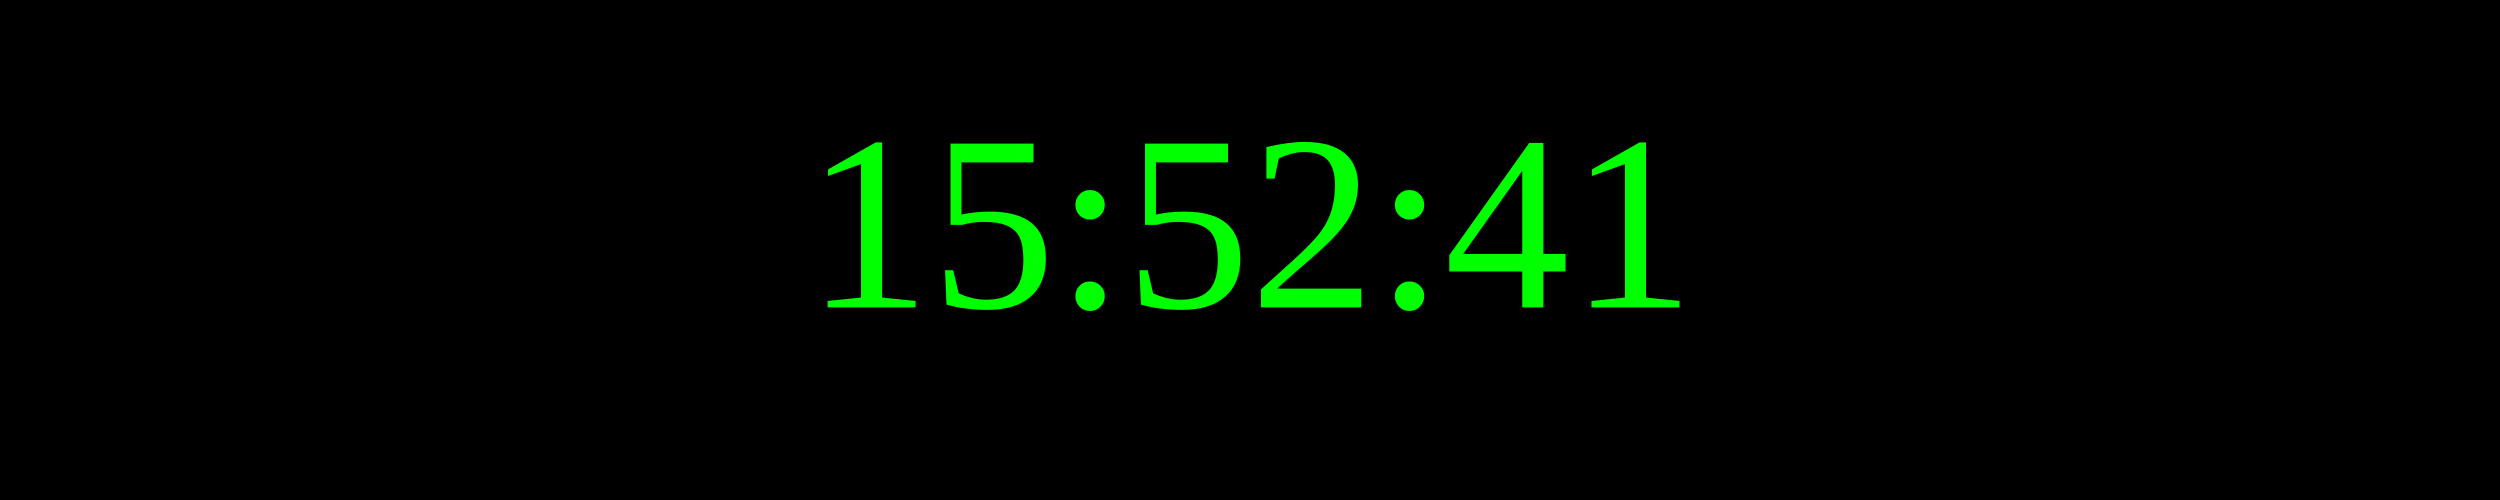
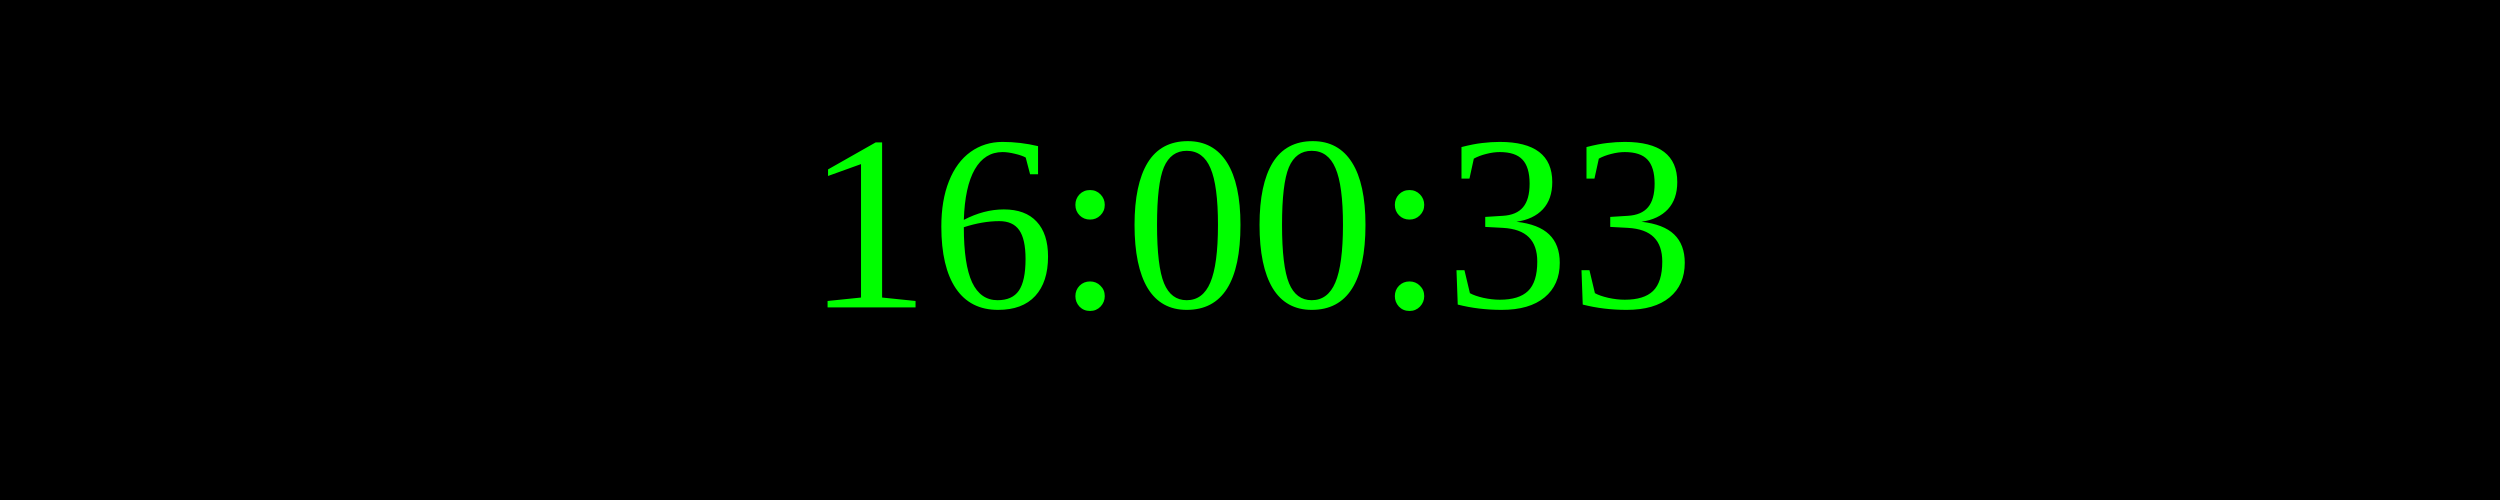
<svg xmlns="http://www.w3.org/2000/svg" width="250" height="50">
  <rect width="100%" height="100%" fill="black" />
  <text x="50%" y="50%" font-size="25" fill="lime" text-anchor="middle" dominant-baseline="middle">
- 15:52:41
+ 16:00:33
</text>
</svg>
